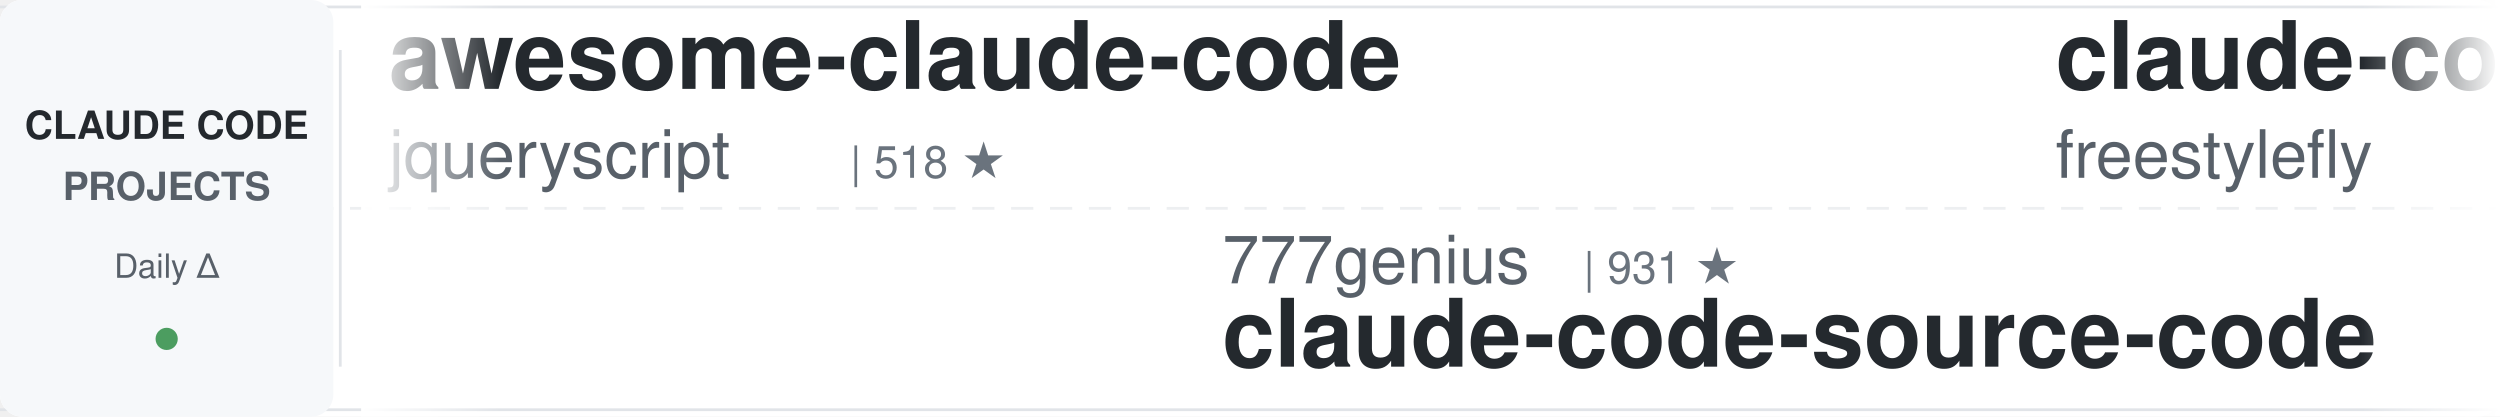
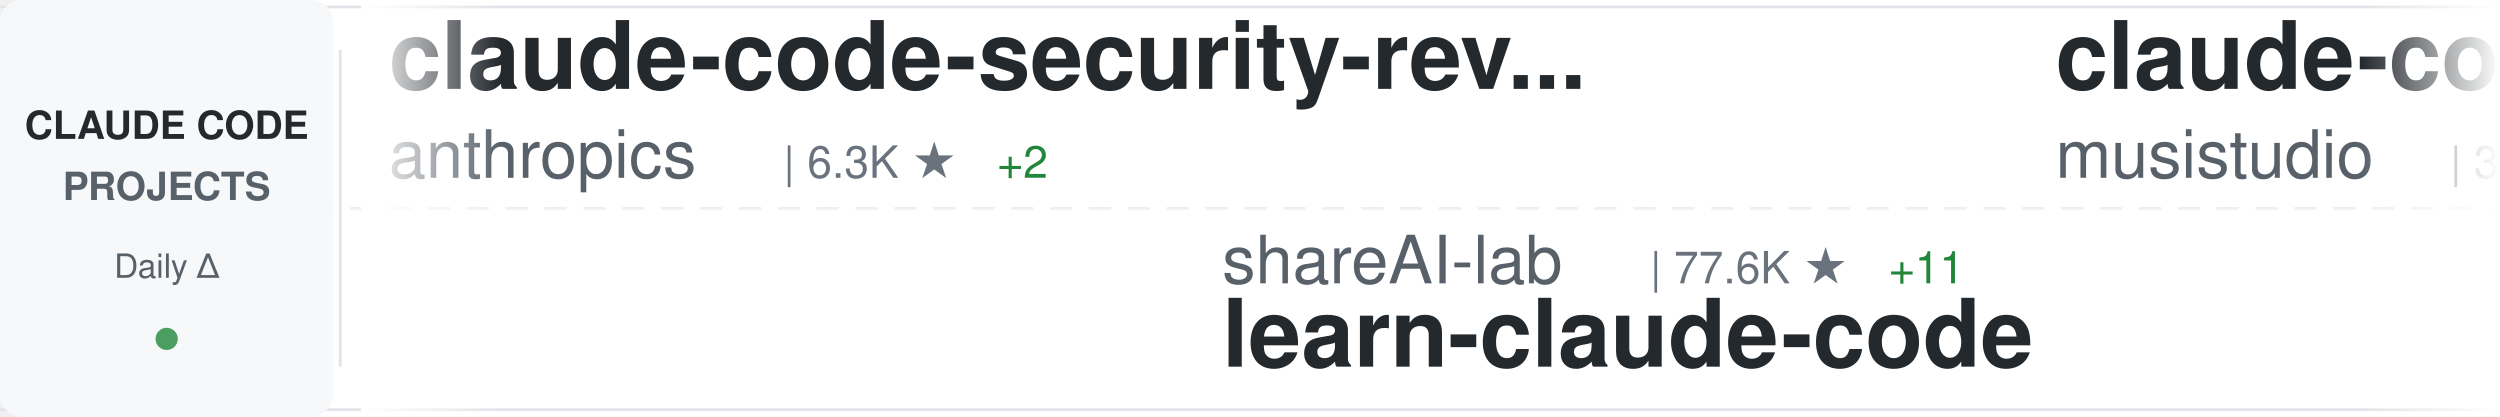
<svg xmlns="http://www.w3.org/2000/svg" width="900" height="150">
  <defs>
    <linearGradient id="awesomeLeftFade" x1="0%" y1="0%" x2="100%" y2="0%">
      <stop offset="0%" style="stop-color:#ffffff;stop-opacity:1" />
      <stop offset="100%" style="stop-color:#ffffff;stop-opacity:0" />
    </linearGradient>
    <linearGradient id="awesomeRightFade" x1="0%" y1="0%" x2="100%" y2="0%">
      <stop offset="0%" style="stop-color:#ffffff;stop-opacity:0" />
      <stop offset="100%" style="stop-color:#ffffff;stop-opacity:1" />
    </linearGradient>
  </defs>
  <rect width="900" height="150" fill="#ffffff" rx="8" />
  <rect x="0" y="2" width="900" height="1" fill="#e1e4e8" />
  <rect x="0" y="147" width="900" height="1" fill="#e1e4e8" />
  <line x1="0" y1="75" x2="900" y2="75" stroke="#e1e4e8" stroke-width="1" stroke-dasharray="8 6" opacity="0.6" />
  <rect x="0" y="0" width="120" height="150" fill="#f6f8fa" rx="8" />
  <text x="60" y="50" font-family="-apple-system, BlinkMacSystemFont, 'Segoe UI', Helvetica, Arial, sans-serif" font-size="14" font-weight="600" fill="#24292e" text-anchor="middle">CLAUDE CODE</text>
  <text x="60" y="72" font-family="-apple-system, BlinkMacSystemFont, 'Segoe UI', Helvetica, Arial, sans-serif" font-size="14" font-weight="600" fill="#586069" text-anchor="middle">PROJECTS</text>
  <text x="60" y="100" font-family="-apple-system, BlinkMacSystemFont, 'Segoe UI', Helvetica, Arial, sans-serif" font-size="12" font-weight="500" fill="#586069" text-anchor="middle">Daily Δ</text>
  <circle cx="60" cy="122" r="4" fill="#22863a" opacity="0.8" />
  <rect x="122" y="18" width="1" height="114" fill="#e1e4e8" />
  <clipPath id="awesomeTickerClip">
    <rect x="130" y="0" width="770" height="150" />
  </clipPath>
  <g clip-path="url(#awesomeTickerClip)">
    <g id="awesomeTickerItems">
      <animateTransform attributeName="transform" attributeType="XML" type="translate" from="0 0" to="-3000 0" dur="54s" repeatCount="indefinite" />
      <g transform="translate(0, 0)">
-         <text x="140" y="32" font-family="-apple-system, BlinkMacSystemFont, 'Segoe UI', Helvetica, Arial, sans-serif" font-size="34" font-weight="600" fill="#24292e">awesome-claude-code</text>
-         <text x="140" y="64" font-family="-apple-system, BlinkMacSystemFont, 'Segoe UI', Helvetica, Arial, sans-serif" font-size="24" font-weight="400" fill="#586069">jqueryscript</text>
-         <text x="306" y="64" font-family="-apple-system, BlinkMacSystemFont, 'Segoe UI', Helvetica, Arial, sans-serif" font-size="16" font-weight="500" fill="#6a737d">| 518 ★</text>
+         <text x="140" y="32" font-family="-apple-system, BlinkMacSystemFont, 'Segoe UI', Helvetica, Arial, sans-serif" font-size="34" font-weight="600" fill="#24292e">claude-code-security-rev...</text>
+         <text x="140" y="64" font-family="-apple-system, BlinkMacSystemFont, 'Segoe UI', Helvetica, Arial, sans-serif" font-size="24" font-weight="400" fill="#586069">anthropics</text>
+         <text x="282" y="64" font-family="-apple-system, BlinkMacSystemFont, 'Segoe UI', Helvetica, Arial, sans-serif" font-size="16" font-weight="500" fill="#6a737d">| 6.3K ★</text>
+         <text x="359" y="64" font-family="-apple-system, BlinkMacSystemFont, 'Segoe UI', Helvetica, Arial, sans-serif" font-size="16" font-weight="500" fill="#22863a"> +2</text>
      </g>
      <g transform="translate(300, 0)">
-         <text x="140" y="102" font-family="-apple-system, BlinkMacSystemFont, 'Segoe UI', Helvetica, Arial, sans-serif" font-size="24" font-weight="400" fill="#586069">777genius</text>
-         <text x="270" y="102" font-family="-apple-system, BlinkMacSystemFont, 'Segoe UI', Helvetica, Arial, sans-serif" font-size="16" font-weight="500" fill="#6a737d">| 931 ★</text>
-         <text x="140" y="132" font-family="-apple-system, BlinkMacSystemFont, 'Segoe UI', Helvetica, Arial, sans-serif" font-size="34" font-weight="600" fill="#24292e">claude-code-source-code</text>
+         <text x="140" y="102" font-family="-apple-system, BlinkMacSystemFont, 'Segoe UI', Helvetica, Arial, sans-serif" font-size="24" font-weight="400" fill="#586069">shareAI-lab</text>
+         <text x="294" y="102" font-family="-apple-system, BlinkMacSystemFont, 'Segoe UI', Helvetica, Arial, sans-serif" font-size="16" font-weight="500" fill="#6a737d">| 77.6K ★</text>
+         <text x="380" y="102" font-family="-apple-system, BlinkMacSystemFont, 'Segoe UI', Helvetica, Arial, sans-serif" font-size="16" font-weight="500" fill="#22863a"> +11</text>
+         <text x="140" y="132" font-family="-apple-system, BlinkMacSystemFont, 'Segoe UI', Helvetica, Arial, sans-serif" font-size="34" font-weight="600" fill="#24292e">learn-claude-code</text>
      </g>
      <g transform="translate(600, 0)">
-         <text x="140" y="32" font-family="-apple-system, BlinkMacSystemFont, 'Segoe UI', Helvetica, Arial, sans-serif" font-size="34" font-weight="600" fill="#24292e">claude-code</text>
-         <text x="140" y="64" font-family="-apple-system, BlinkMacSystemFont, 'Segoe UI', Helvetica, Arial, sans-serif" font-size="24" font-weight="400" fill="#586069">freestylefly</text>
-         <text x="306" y="64" font-family="-apple-system, BlinkMacSystemFont, 'Segoe UI', Helvetica, Arial, sans-serif" font-size="16" font-weight="500" fill="#6a737d">| 130 ★</text>
+         <text x="140" y="32" font-family="-apple-system, BlinkMacSystemFont, 'Segoe UI', Helvetica, Arial, sans-serif" font-size="34" font-weight="600" fill="#24292e">claude-code-router</text>
+         <text x="140" y="64" font-family="-apple-system, BlinkMacSystemFont, 'Segoe UI', Helvetica, Arial, sans-serif" font-size="24" font-weight="400" fill="#586069">musistudio</text>
+         <text x="282" y="64" font-family="-apple-system, BlinkMacSystemFont, 'Segoe UI', Helvetica, Arial, sans-serif" font-size="16" font-weight="500" fill="#6a737d">| 37.4K ★</text>
+         <text x="368" y="64" font-family="-apple-system, BlinkMacSystemFont, 'Segoe UI', Helvetica, Arial, sans-serif" font-size="16" font-weight="500" fill="#22863a"> +8</text>
      </g>
      <g transform="translate(900, 0)">
-         <text x="140" y="102" font-family="-apple-system, BlinkMacSystemFont, 'Segoe UI', Helvetica, Arial, sans-serif" font-size="24" font-weight="400" fill="#586069">sugyan</text>
-         <text x="234" y="102" font-family="-apple-system, BlinkMacSystemFont, 'Segoe UI', Helvetica, Arial, sans-serif" font-size="16" font-weight="500" fill="#6a737d">| 1.1K ★</text>
-         <text x="140" y="132" font-family="-apple-system, BlinkMacSystemFont, 'Segoe UI', Helvetica, Arial, sans-serif" font-size="34" font-weight="600" fill="#24292e">claude-code-webui</text>
+         <text x="140" y="102" font-family="-apple-system, BlinkMacSystemFont, 'Segoe UI', Helvetica, Arial, sans-serif" font-size="24" font-weight="400" fill="#586069">RishabhK103</text>
+         <text x="294" y="102" font-family="-apple-system, BlinkMacSystemFont, 'Segoe UI', Helvetica, Arial, sans-serif" font-size="16" font-weight="500" fill="#6a737d">| 106 ★</text>
+         <text x="140" y="132" font-family="-apple-system, BlinkMacSystemFont, 'Segoe UI', Helvetica, Arial, sans-serif" font-size="34" font-weight="600" fill="#24292e">claude-code</text>
      </g>
      <g transform="translate(1200, 0)">
-         <text x="140" y="32" font-family="-apple-system, BlinkMacSystemFont, 'Segoe UI', Helvetica, Arial, sans-serif" font-size="34" font-weight="600" fill="#24292e">claude-code-source-build</text>
-         <text x="140" y="64" font-family="-apple-system, BlinkMacSystemFont, 'Segoe UI', Helvetica, Arial, sans-serif" font-size="24" font-weight="400" fill="#586069">andrew-kramer-inno</text>
-         <text x="378" y="64" font-family="-apple-system, BlinkMacSystemFont, 'Segoe UI', Helvetica, Arial, sans-serif" font-size="16" font-weight="500" fill="#6a737d">| 595 ★</text>
+         <text x="140" y="32" font-family="-apple-system, BlinkMacSystemFont, 'Segoe UI', Helvetica, Arial, sans-serif" font-size="34" font-weight="600" fill="#24292e">claude-code-best-practic...</text>
+         <text x="140" y="64" font-family="-apple-system, BlinkMacSystemFont, 'Segoe UI', Helvetica, Arial, sans-serif" font-size="24" font-weight="400" fill="#586069">shanraisshan</text>
+         <text x="306" y="64" font-family="-apple-system, BlinkMacSystemFont, 'Segoe UI', Helvetica, Arial, sans-serif" font-size="16" font-weight="500" fill="#6a737d">| 66.3K ★</text>
      </g>
      <g transform="translate(1500, 0)">
-         <text x="140" y="102" font-family="-apple-system, BlinkMacSystemFont, 'Segoe UI', Helvetica, Arial, sans-serif" font-size="24" font-weight="400" fill="#586069">ghuntley</text>
-         <text x="258" y="102" font-family="-apple-system, BlinkMacSystemFont, 'Segoe UI', Helvetica, Arial, sans-serif" font-size="16" font-weight="500" fill="#6a737d">| 991 ★</text>
-         <text x="140" y="132" font-family="-apple-system, BlinkMacSystemFont, 'Segoe UI', Helvetica, Arial, sans-serif" font-size="34" font-weight="600" fill="#24292e">claude-code-source-code-...</text>
+         <text x="140" y="102" font-family="-apple-system, BlinkMacSystemFont, 'Segoe UI', Helvetica, Arial, sans-serif" font-size="24" font-weight="400" fill="#586069">oboard</text>
+         <text x="234" y="102" font-family="-apple-system, BlinkMacSystemFont, 'Segoe UI', Helvetica, Arial, sans-serif" font-size="16" font-weight="500" fill="#6a737d">| 3.3K ★</text>
+         <text x="140" y="132" font-family="-apple-system, BlinkMacSystemFont, 'Segoe UI', Helvetica, Arial, sans-serif" font-size="34" font-weight="600" fill="#24292e">claude-code-rev</text>
      </g>
      <g transform="translate(1800, 0)">
-         <text x="140" y="32" font-family="-apple-system, BlinkMacSystemFont, 'Segoe UI', Helvetica, Arial, sans-serif" font-size="34" font-weight="600" fill="#24292e">how-claude-code-works</text>
-         <text x="140" y="64" font-family="-apple-system, BlinkMacSystemFont, 'Segoe UI', Helvetica, Arial, sans-serif" font-size="24" font-weight="400" fill="#586069">Windy3f3f3f3f</text>
-         <text x="318" y="64" font-family="-apple-system, BlinkMacSystemFont, 'Segoe UI', Helvetica, Arial, sans-serif" font-size="16" font-weight="500" fill="#6a737d">| 3.7K ★</text>
-         <text x="395" y="64" font-family="-apple-system, BlinkMacSystemFont, 'Segoe UI', Helvetica, Arial, sans-serif" font-size="16" font-weight="500" fill="#22863a"> +3</text>
+         <text x="140" y="32" font-family="-apple-system, BlinkMacSystemFont, 'Segoe UI', Helvetica, Arial, sans-serif" font-size="34" font-weight="600" fill="#24292e">claude-code-hooks-master...</text>
+         <text x="140" y="64" font-family="-apple-system, BlinkMacSystemFont, 'Segoe UI', Helvetica, Arial, sans-serif" font-size="24" font-weight="400" fill="#586069">disler</text>
+         <text x="234" y="64" font-family="-apple-system, BlinkMacSystemFont, 'Segoe UI', Helvetica, Arial, sans-serif" font-size="16" font-weight="500" fill="#6a737d">| 3.9K ★</text>
+         <text x="311" y="64" font-family="-apple-system, BlinkMacSystemFont, 'Segoe UI', Helvetica, Arial, sans-serif" font-size="16" font-weight="500" fill="#cb2431"> -1</text>
      </g>
      <g transform="translate(2100, 0)">
-         <text x="140" y="102" font-family="-apple-system, BlinkMacSystemFont, 'Segoe UI', Helvetica, Arial, sans-serif" font-size="24" font-weight="400" fill="#586069">FlorianBruniaux</text>
-         <text x="342" y="102" font-family="-apple-system, BlinkMacSystemFont, 'Segoe UI', Helvetica, Arial, sans-serif" font-size="16" font-weight="500" fill="#6a737d">| 6.0K ★</text>
-         <text x="140" y="132" font-family="-apple-system, BlinkMacSystemFont, 'Segoe UI', Helvetica, Arial, sans-serif" font-size="34" font-weight="600" fill="#24292e">claude-code-ultimate-gui...</text>
+         <text x="140" y="102" font-family="-apple-system, BlinkMacSystemFont, 'Segoe UI', Helvetica, Arial, sans-serif" font-size="24" font-weight="400" fill="#586069">asgeirtj</text>
+         <text x="258" y="102" font-family="-apple-system, BlinkMacSystemFont, 'Segoe UI', Helvetica, Arial, sans-serif" font-size="16" font-weight="500" fill="#6a737d">| 68.2K ★</text>
+         <text x="344" y="102" font-family="-apple-system, BlinkMacSystemFont, 'Segoe UI', Helvetica, Arial, sans-serif" font-size="16" font-weight="500" fill="#22863a"> +46</text>
+         <text x="140" y="132" font-family="-apple-system, BlinkMacSystemFont, 'Segoe UI', Helvetica, Arial, sans-serif" font-size="34" font-weight="600" fill="#24292e">system_prompts_leaks</text>
      </g>
      <g transform="translate(2400, 0)">
-         <text x="140" y="32" font-family="-apple-system, BlinkMacSystemFont, 'Segoe UI', Helvetica, Arial, sans-serif" font-size="34" font-weight="600" fill="#24292e">claude-code</text>
-         <text x="140" y="64" font-family="-apple-system, BlinkMacSystemFont, 'Segoe UI', Helvetica, Arial, sans-serif" font-size="24" font-weight="400" fill="#586069">isboyjc</text>
-         <text x="246" y="64" font-family="-apple-system, BlinkMacSystemFont, 'Segoe UI', Helvetica, Arial, sans-serif" font-size="16" font-weight="500" fill="#6a737d">| 162 ★</text>
+         <text x="140" y="32" font-family="-apple-system, BlinkMacSystemFont, 'Segoe UI', Helvetica, Arial, sans-serif" font-size="34" font-weight="600" fill="#24292e">claude-code-templates</text>
+         <text x="140" y="64" font-family="-apple-system, BlinkMacSystemFont, 'Segoe UI', Helvetica, Arial, sans-serif" font-size="24" font-weight="400" fill="#586069">davila7</text>
+         <text x="246" y="64" font-family="-apple-system, BlinkMacSystemFont, 'Segoe UI', Helvetica, Arial, sans-serif" font-size="16" font-weight="500" fill="#6a737d">| 31.7K ★</text>
+         <text x="332" y="64" font-family="-apple-system, BlinkMacSystemFont, 'Segoe UI', Helvetica, Arial, sans-serif" font-size="16" font-weight="500" fill="#22863a"> +26</text>
      </g>
      <g transform="translate(2700, 0)">
-         <text x="140" y="102" font-family="-apple-system, BlinkMacSystemFont, 'Segoe UI', Helvetica, Arial, sans-serif" font-size="24" font-weight="400" fill="#586069">davila7</text>
-         <text x="246" y="102" font-family="-apple-system, BlinkMacSystemFont, 'Segoe UI', Helvetica, Arial, sans-serif" font-size="16" font-weight="500" fill="#6a737d">| 31.7K ★</text>
-         <text x="332" y="102" font-family="-apple-system, BlinkMacSystemFont, 'Segoe UI', Helvetica, Arial, sans-serif" font-size="16" font-weight="500" fill="#22863a"> +87</text>
-         <text x="140" y="132" font-family="-apple-system, BlinkMacSystemFont, 'Segoe UI', Helvetica, Arial, sans-serif" font-size="34" font-weight="600" fill="#24292e">claude-code-templates</text>
+         <text x="140" y="102" font-family="-apple-system, BlinkMacSystemFont, 'Segoe UI', Helvetica, Arial, sans-serif" font-size="24" font-weight="400" fill="#586069">alejandrobalderas</text>
+         <text x="366" y="102" font-family="-apple-system, BlinkMacSystemFont, 'Segoe UI', Helvetica, Arial, sans-serif" font-size="16" font-weight="500" fill="#6a737d">| 2.9K ★</text>
+         <text x="443" y="102" font-family="-apple-system, BlinkMacSystemFont, 'Segoe UI', Helvetica, Arial, sans-serif" font-size="16" font-weight="500" fill="#22863a"> +2</text>
+         <text x="140" y="132" font-family="-apple-system, BlinkMacSystemFont, 'Segoe UI', Helvetica, Arial, sans-serif" font-size="34" font-weight="600" fill="#24292e">claude-code-from-source</text>
      </g>
      <g transform="translate(3000, 0)">
-         <text x="140" y="32" font-family="-apple-system, BlinkMacSystemFont, 'Segoe UI', Helvetica, Arial, sans-serif" font-size="34" font-weight="600" fill="#24292e">awesome-claude-code</text>
-         <text x="140" y="64" font-family="-apple-system, BlinkMacSystemFont, 'Segoe UI', Helvetica, Arial, sans-serif" font-size="24" font-weight="400" fill="#586069">jqueryscript</text>
-         <text x="306" y="64" font-family="-apple-system, BlinkMacSystemFont, 'Segoe UI', Helvetica, Arial, sans-serif" font-size="16" font-weight="500" fill="#6a737d">| 518 ★</text>
+         <text x="140" y="32" font-family="-apple-system, BlinkMacSystemFont, 'Segoe UI', Helvetica, Arial, sans-serif" font-size="34" font-weight="600" fill="#24292e">claude-code-security-rev...</text>
+         <text x="140" y="64" font-family="-apple-system, BlinkMacSystemFont, 'Segoe UI', Helvetica, Arial, sans-serif" font-size="24" font-weight="400" fill="#586069">anthropics</text>
+         <text x="282" y="64" font-family="-apple-system, BlinkMacSystemFont, 'Segoe UI', Helvetica, Arial, sans-serif" font-size="16" font-weight="500" fill="#6a737d">| 6.3K ★</text>
+         <text x="359" y="64" font-family="-apple-system, BlinkMacSystemFont, 'Segoe UI', Helvetica, Arial, sans-serif" font-size="16" font-weight="500" fill="#22863a"> +2</text>
      </g>
      <g transform="translate(3300, 0)">
-         <text x="140" y="102" font-family="-apple-system, BlinkMacSystemFont, 'Segoe UI', Helvetica, Arial, sans-serif" font-size="24" font-weight="400" fill="#586069">777genius</text>
-         <text x="270" y="102" font-family="-apple-system, BlinkMacSystemFont, 'Segoe UI', Helvetica, Arial, sans-serif" font-size="16" font-weight="500" fill="#6a737d">| 931 ★</text>
-         <text x="140" y="132" font-family="-apple-system, BlinkMacSystemFont, 'Segoe UI', Helvetica, Arial, sans-serif" font-size="34" font-weight="600" fill="#24292e">claude-code-source-code</text>
+         <text x="140" y="102" font-family="-apple-system, BlinkMacSystemFont, 'Segoe UI', Helvetica, Arial, sans-serif" font-size="24" font-weight="400" fill="#586069">shareAI-lab</text>
+         <text x="294" y="102" font-family="-apple-system, BlinkMacSystemFont, 'Segoe UI', Helvetica, Arial, sans-serif" font-size="16" font-weight="500" fill="#6a737d">| 77.6K ★</text>
+         <text x="380" y="102" font-family="-apple-system, BlinkMacSystemFont, 'Segoe UI', Helvetica, Arial, sans-serif" font-size="16" font-weight="500" fill="#22863a"> +11</text>
+         <text x="140" y="132" font-family="-apple-system, BlinkMacSystemFont, 'Segoe UI', Helvetica, Arial, sans-serif" font-size="34" font-weight="600" fill="#24292e">learn-claude-code</text>
      </g>
      <g transform="translate(3600, 0)">
-         <text x="140" y="32" font-family="-apple-system, BlinkMacSystemFont, 'Segoe UI', Helvetica, Arial, sans-serif" font-size="34" font-weight="600" fill="#24292e">claude-code</text>
-         <text x="140" y="64" font-family="-apple-system, BlinkMacSystemFont, 'Segoe UI', Helvetica, Arial, sans-serif" font-size="24" font-weight="400" fill="#586069">freestylefly</text>
-         <text x="306" y="64" font-family="-apple-system, BlinkMacSystemFont, 'Segoe UI', Helvetica, Arial, sans-serif" font-size="16" font-weight="500" fill="#6a737d">| 130 ★</text>
+         <text x="140" y="32" font-family="-apple-system, BlinkMacSystemFont, 'Segoe UI', Helvetica, Arial, sans-serif" font-size="34" font-weight="600" fill="#24292e">claude-code-router</text>
+         <text x="140" y="64" font-family="-apple-system, BlinkMacSystemFont, 'Segoe UI', Helvetica, Arial, sans-serif" font-size="24" font-weight="400" fill="#586069">musistudio</text>
+         <text x="282" y="64" font-family="-apple-system, BlinkMacSystemFont, 'Segoe UI', Helvetica, Arial, sans-serif" font-size="16" font-weight="500" fill="#6a737d">| 37.4K ★</text>
+         <text x="368" y="64" font-family="-apple-system, BlinkMacSystemFont, 'Segoe UI', Helvetica, Arial, sans-serif" font-size="16" font-weight="500" fill="#22863a"> +8</text>
      </g>
      <g transform="translate(3900, 0)">
-         <text x="140" y="102" font-family="-apple-system, BlinkMacSystemFont, 'Segoe UI', Helvetica, Arial, sans-serif" font-size="24" font-weight="400" fill="#586069">sugyan</text>
-         <text x="234" y="102" font-family="-apple-system, BlinkMacSystemFont, 'Segoe UI', Helvetica, Arial, sans-serif" font-size="16" font-weight="500" fill="#6a737d">| 1.1K ★</text>
-         <text x="140" y="132" font-family="-apple-system, BlinkMacSystemFont, 'Segoe UI', Helvetica, Arial, sans-serif" font-size="34" font-weight="600" fill="#24292e">claude-code-webui</text>
+         <text x="140" y="102" font-family="-apple-system, BlinkMacSystemFont, 'Segoe UI', Helvetica, Arial, sans-serif" font-size="24" font-weight="400" fill="#586069">RishabhK103</text>
+         <text x="294" y="102" font-family="-apple-system, BlinkMacSystemFont, 'Segoe UI', Helvetica, Arial, sans-serif" font-size="16" font-weight="500" fill="#6a737d">| 106 ★</text>
+         <text x="140" y="132" font-family="-apple-system, BlinkMacSystemFont, 'Segoe UI', Helvetica, Arial, sans-serif" font-size="34" font-weight="600" fill="#24292e">claude-code</text>
      </g>
    </g>
  </g>
  <rect x="130" y="0" width="50" height="150" fill="url(#awesomeLeftFade)" />
  <rect x="850" y="0" width="50" height="150" fill="url(#awesomeRightFade)" />
</svg>
